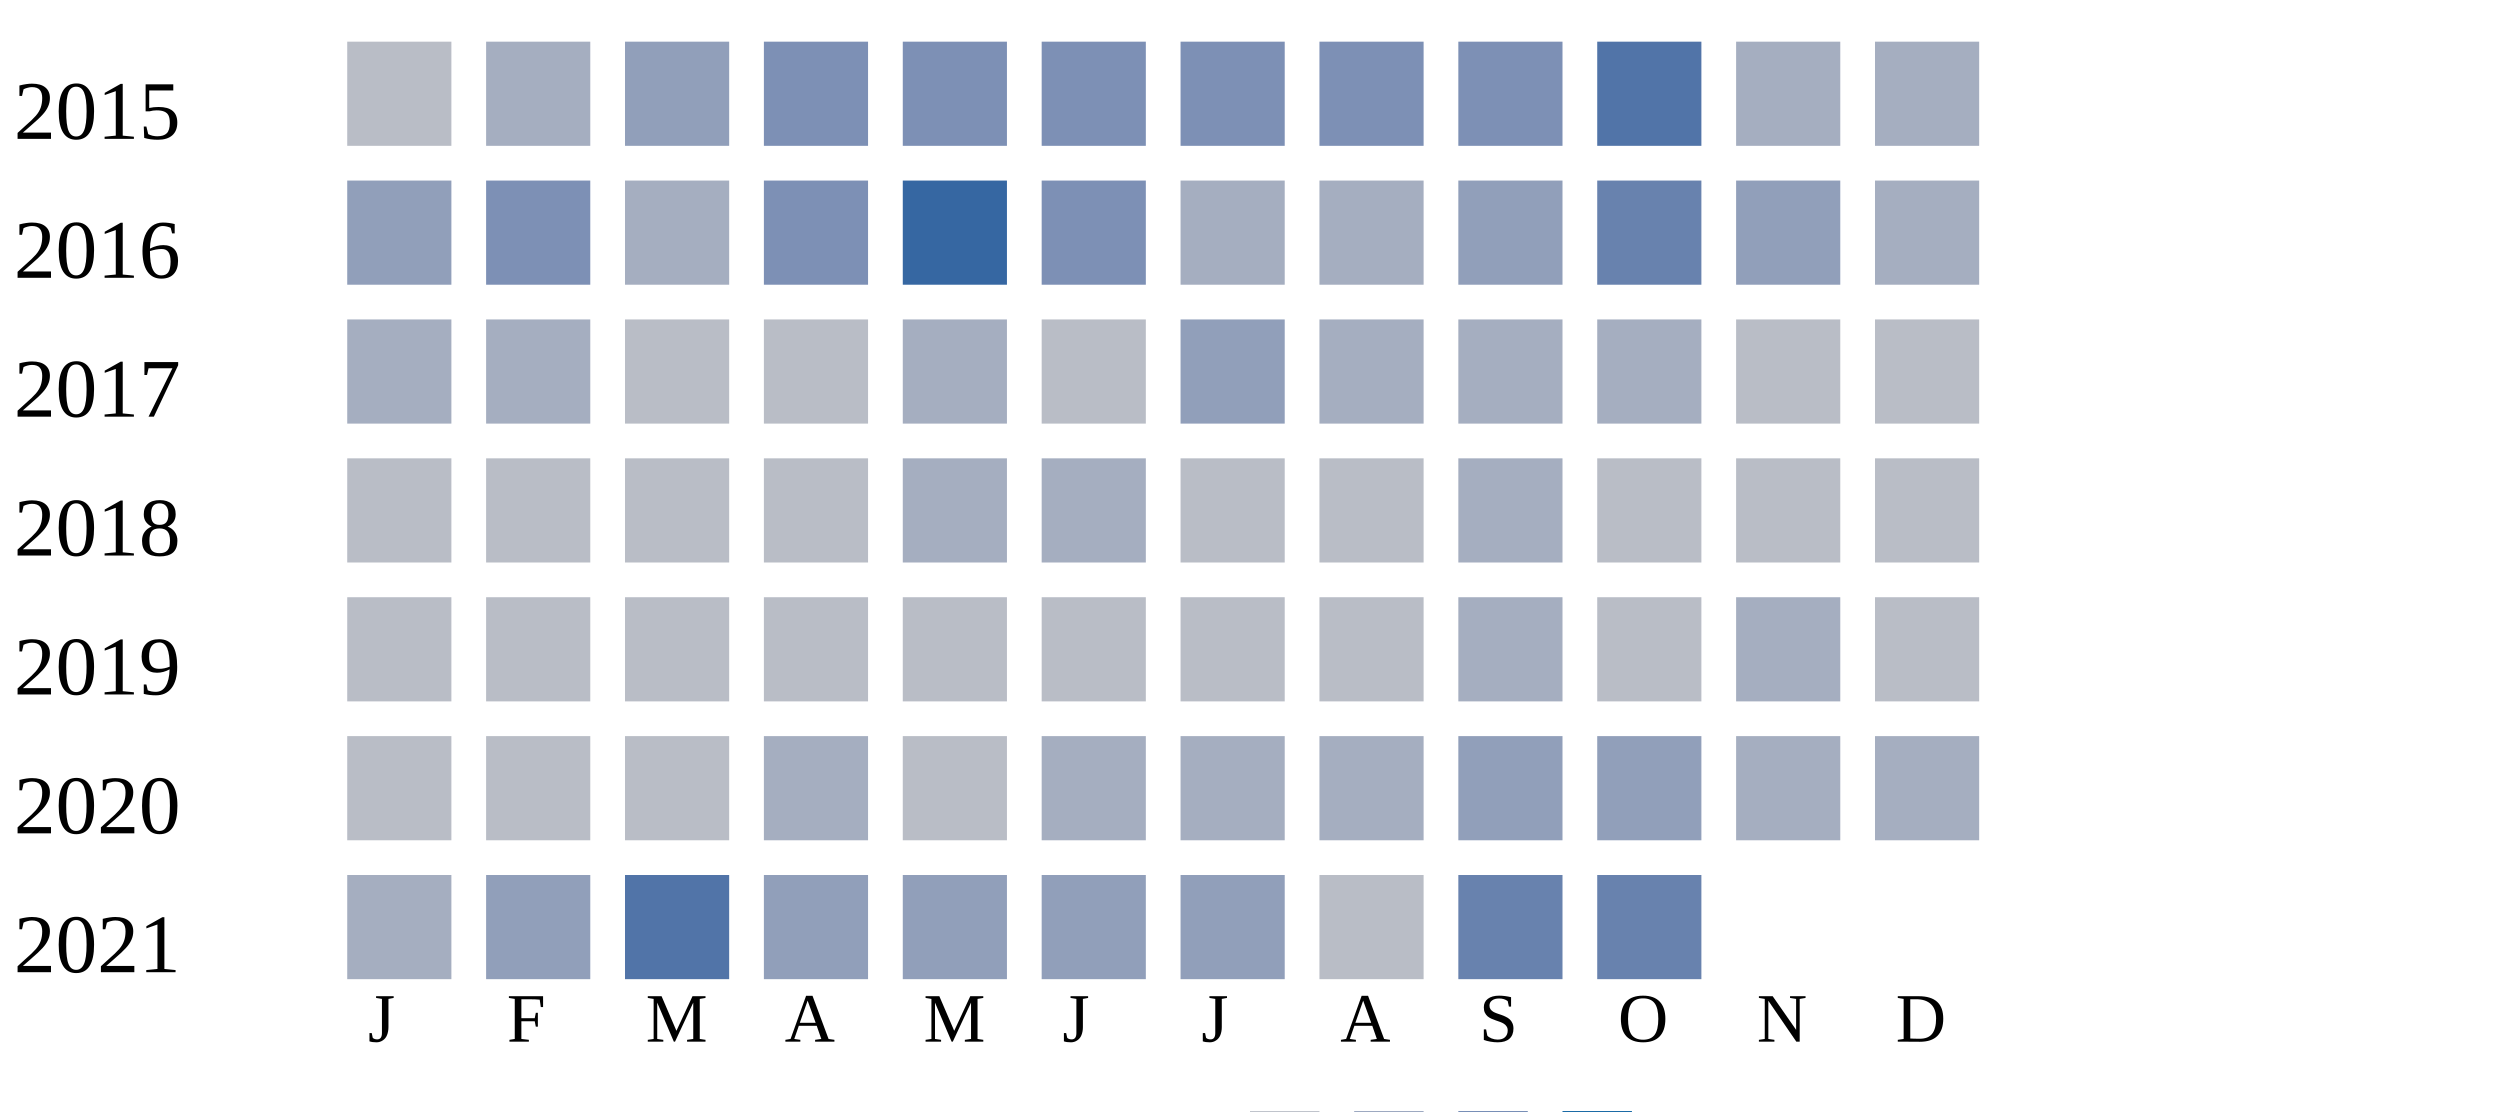
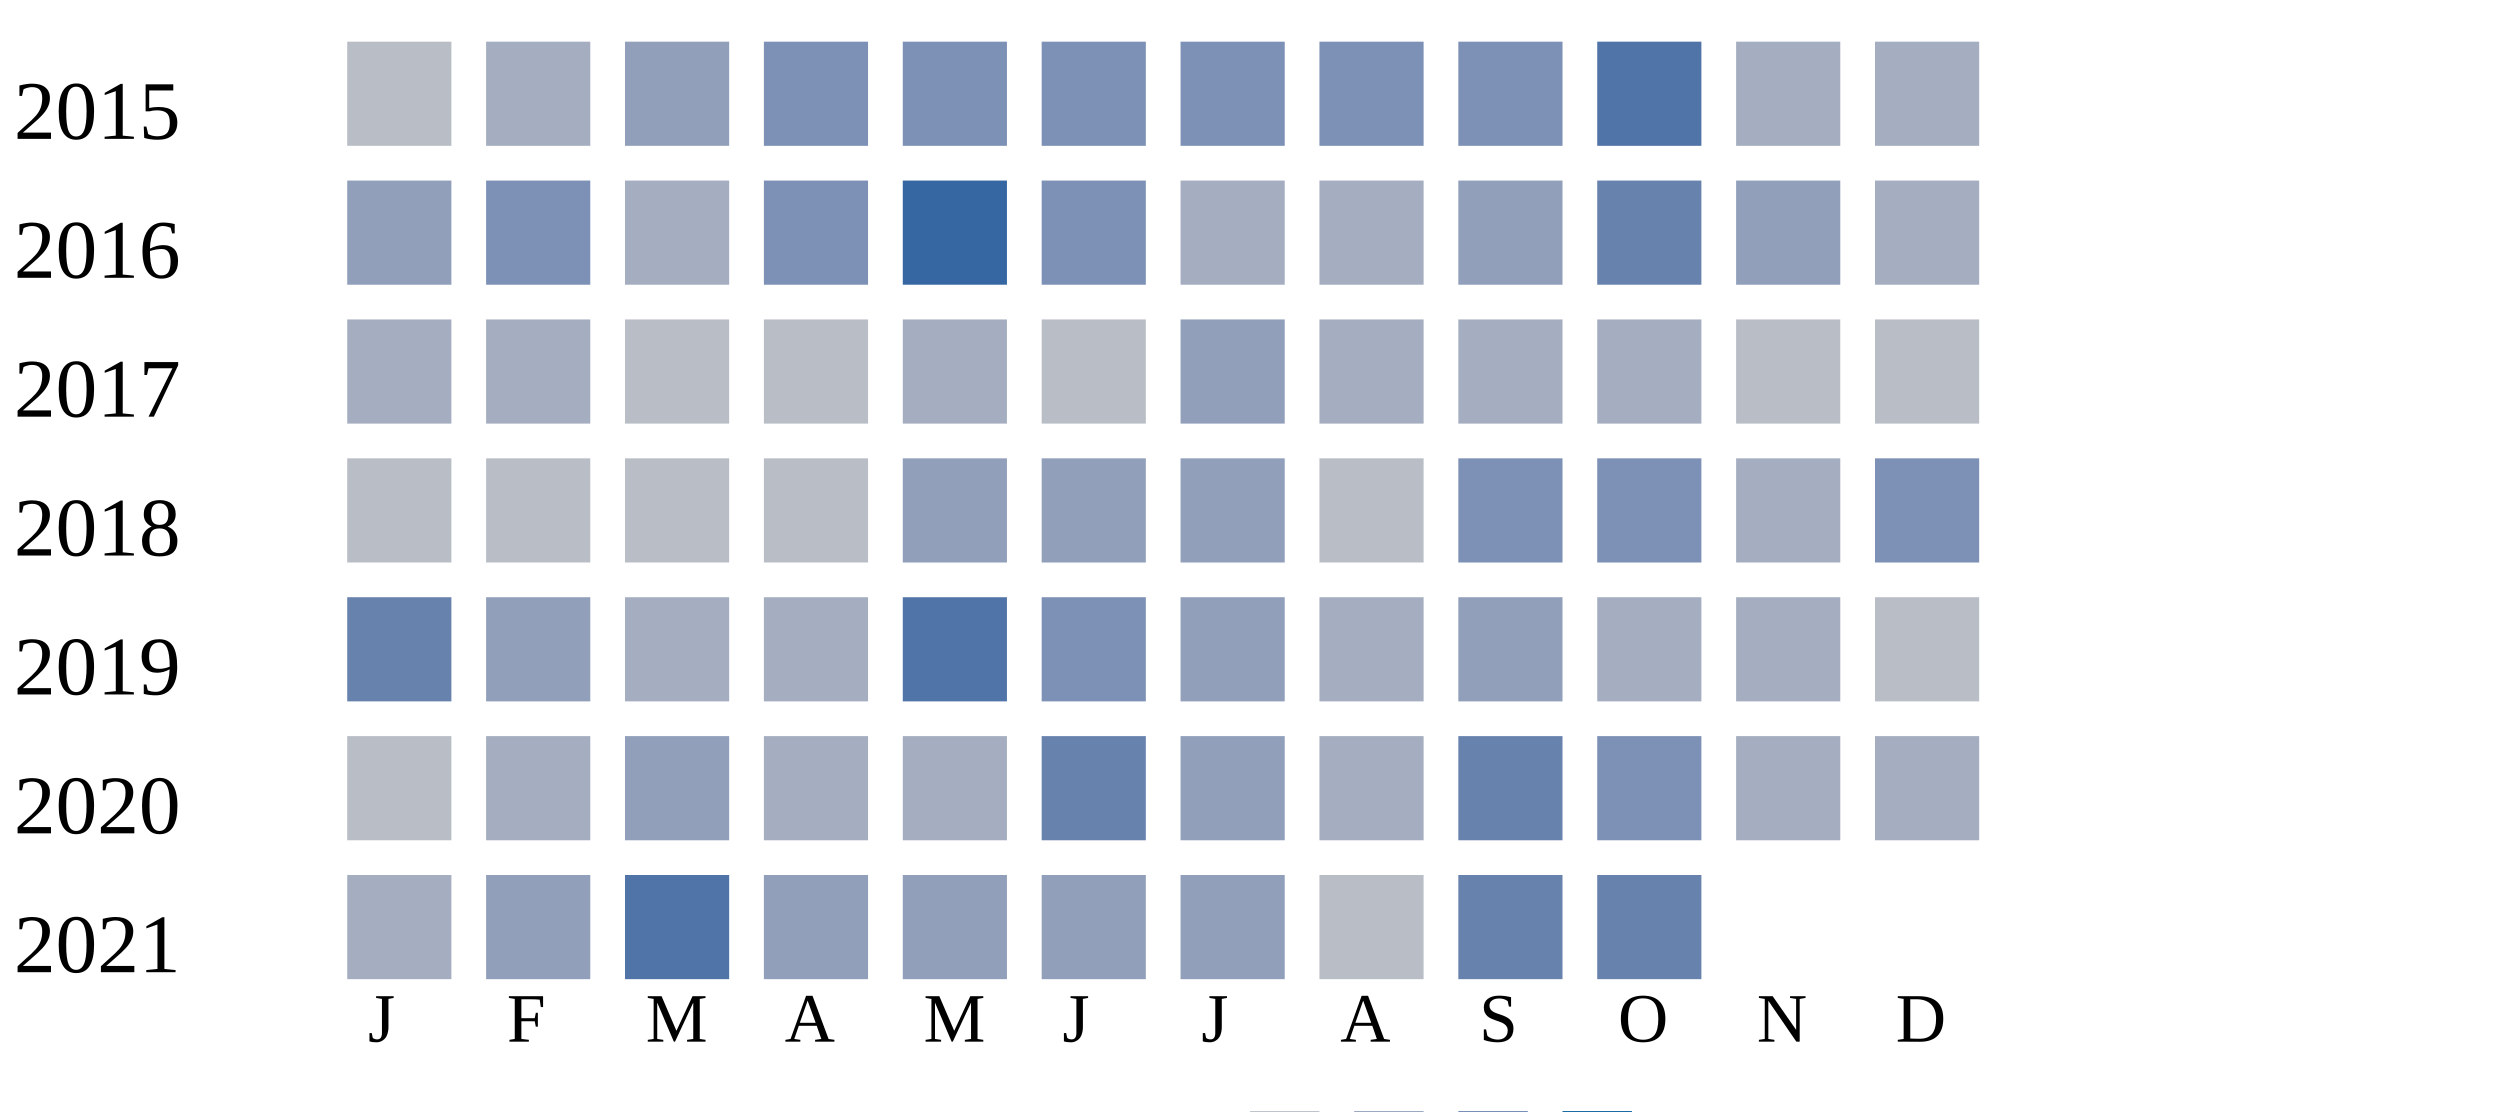
<svg xmlns="http://www.w3.org/2000/svg" width="360" height="160">
  <g transform="translate(0 0)">
    <text x="2" y="20">2015</text>
    <rect x="50" y="6" width="15" height="15" fill="#b9bdc6" />
    <rect x="70" y="6" width="15" height="15" fill="#a5aec0" />
    <rect x="90" y="6" width="15" height="15" fill="#919fba" />
    <rect x="110" y="6" width="15" height="15" fill="#7d90b5" />
    <rect x="130" y="6" width="15" height="15" fill="#7d90b5" />
    <rect x="150" y="6" width="15" height="15" fill="#7d90b5" />
    <rect x="170" y="6" width="15" height="15" fill="#7d90b5" />
    <rect x="190" y="6" width="15" height="15" fill="#7d90b5" />
    <rect x="210" y="6" width="15" height="15" fill="#7d90b5" />
    <rect x="230" y="6" width="15" height="15" fill="#5174a8" />
    <rect x="250" y="6" width="15" height="15" fill="#a5aec0" />
    <rect x="270" y="6" width="15" height="15" fill="#a5aec0" />
  </g>
  <g transform="translate(0 20)">
    <text x="2" y="20">2016</text>
    <rect x="50" y="6" width="15" height="15" fill="#919fba" />
    <rect x="70" y="6" width="15" height="15" fill="#7d90b5" />
    <rect x="90" y="6" width="15" height="15" fill="#a5aec0" />
    <rect x="110" y="6" width="15" height="15" fill="#7d90b5" />
    <rect x="130" y="6" width="15" height="15" fill="#3667a2" />
    <rect x="150" y="6" width="15" height="15" fill="#7d90b5" />
    <rect x="170" y="6" width="15" height="15" fill="#a5aec0" />
    <rect x="190" y="6" width="15" height="15" fill="#a5aec0" />
    <rect x="210" y="6" width="15" height="15" fill="#919fba" />
    <rect x="230" y="6" width="15" height="15" fill="#6882ae" />
    <rect x="250" y="6" width="15" height="15" fill="#919fba" />
    <rect x="270" y="6" width="15" height="15" fill="#a5aec0" />
  </g>
  <g transform="translate(0 40)">
    <text x="2" y="20">2017</text>
    <rect x="50" y="6" width="15" height="15" fill="#a5aec0" />
    <rect x="70" y="6" width="15" height="15" fill="#a5aec0" />
    <rect x="90" y="6" width="15" height="15" fill="#b9bdc6" />
    <rect x="110" y="6" width="15" height="15" fill="#b9bdc6" />
    <rect x="130" y="6" width="15" height="15" fill="#a5aec0" />
    <rect x="150" y="6" width="15" height="15" fill="#b9bdc6" />
    <rect x="170" y="6" width="15" height="15" fill="#919fba" />
    <rect x="190" y="6" width="15" height="15" fill="#a5aec0" />
    <rect x="210" y="6" width="15" height="15" fill="#a5aec0" />
    <rect x="230" y="6" width="15" height="15" fill="#a5aec0" />
    <rect x="250" y="6" width="15" height="15" fill="#b9bdc6" />
    <rect x="270" y="6" width="15" height="15" fill="#b9bdc6" />
  </g>
  <g transform="translate(0 60)">
    <text x="2" y="20">2018</text>
    <rect x="50" y="6" width="15" height="15" fill="#b9bdc6" />
    <rect x="70" y="6" width="15" height="15" fill="#b9bdc6" />
    <rect x="90" y="6" width="15" height="15" fill="#b9bdc6" />
    <rect x="110" y="6" width="15" height="15" fill="#b9bdc6" />
-     <rect x="130" y="6" width="15" height="15" fill="#a5aec0" />
-     <rect x="150" y="6" width="15" height="15" fill="#a5aec0" />
-     <rect x="170" y="6" width="15" height="15" fill="#b9bdc6" />
+     <rect x="130" y="6" width="15" height="15" fill="#919fba" />
+     <rect x="150" y="6" width="15" height="15" fill="#919fba" />
+     <rect x="170" y="6" width="15" height="15" fill="#919fba" />
    <rect x="190" y="6" width="15" height="15" fill="#b9bdc6" />
-     <rect x="210" y="6" width="15" height="15" fill="#a5aec0" />
-     <rect x="230" y="6" width="15" height="15" fill="#b9bdc6" />
-     <rect x="250" y="6" width="15" height="15" fill="#b9bdc6" />
-     <rect x="270" y="6" width="15" height="15" fill="#b9bdc6" />
+     <rect x="210" y="6" width="15" height="15" fill="#7d90b5" />
+     <rect x="230" y="6" width="15" height="15" fill="#7d90b5" />
+     <rect x="250" y="6" width="15" height="15" fill="#a5aec0" />
+     <rect x="270" y="6" width="15" height="15" fill="#7d90b5" />
  </g>
  <g transform="translate(0 80)">
    <text x="2" y="20">2019</text>
-     <rect x="50" y="6" width="15" height="15" fill="#b9bdc6" />
-     <rect x="70" y="6" width="15" height="15" fill="#b9bdc6" />
-     <rect x="90" y="6" width="15" height="15" fill="#b9bdc6" />
-     <rect x="110" y="6" width="15" height="15" fill="#b9bdc6" />
-     <rect x="130" y="6" width="15" height="15" fill="#b9bdc6" />
-     <rect x="150" y="6" width="15" height="15" fill="#b9bdc6" />
-     <rect x="170" y="6" width="15" height="15" fill="#b9bdc6" />
-     <rect x="190" y="6" width="15" height="15" fill="#b9bdc6" />
-     <rect x="210" y="6" width="15" height="15" fill="#a5aec0" />
-     <rect x="230" y="6" width="15" height="15" fill="#b9bdc6" />
+     <rect x="50" y="6" width="15" height="15" fill="#6882ae" />
+     <rect x="70" y="6" width="15" height="15" fill="#919fba" />
+     <rect x="90" y="6" width="15" height="15" fill="#a5aec0" />
+     <rect x="110" y="6" width="15" height="15" fill="#a5aec0" />
+     <rect x="130" y="6" width="15" height="15" fill="#5174a8" />
+     <rect x="150" y="6" width="15" height="15" fill="#7d90b5" />
+     <rect x="170" y="6" width="15" height="15" fill="#919fba" />
+     <rect x="190" y="6" width="15" height="15" fill="#a5aec0" />
+     <rect x="210" y="6" width="15" height="15" fill="#919fba" />
+     <rect x="230" y="6" width="15" height="15" fill="#a5aec0" />
    <rect x="250" y="6" width="15" height="15" fill="#a5aec0" />
    <rect x="270" y="6" width="15" height="15" fill="#b9bdc6" />
  </g>
  <g transform="translate(0 100)">
    <text x="2" y="20">2020</text>
    <rect x="50" y="6" width="15" height="15" fill="#b9bdc6" />
-     <rect x="70" y="6" width="15" height="15" fill="#b9bdc6" />
-     <rect x="90" y="6" width="15" height="15" fill="#b9bdc6" />
+     <rect x="70" y="6" width="15" height="15" fill="#a5aec0" />
+     <rect x="90" y="6" width="15" height="15" fill="#919fba" />
    <rect x="110" y="6" width="15" height="15" fill="#a5aec0" />
-     <rect x="130" y="6" width="15" height="15" fill="#b9bdc6" />
-     <rect x="150" y="6" width="15" height="15" fill="#a5aec0" />
-     <rect x="170" y="6" width="15" height="15" fill="#a5aec0" />
+     <rect x="130" y="6" width="15" height="15" fill="#a5aec0" />
+     <rect x="150" y="6" width="15" height="15" fill="#6882ae" />
+     <rect x="170" y="6" width="15" height="15" fill="#919fba" />
    <rect x="190" y="6" width="15" height="15" fill="#a5aec0" />
-     <rect x="210" y="6" width="15" height="15" fill="#919fba" />
-     <rect x="230" y="6" width="15" height="15" fill="#919fba" />
+     <rect x="210" y="6" width="15" height="15" fill="#6882ae" />
+     <rect x="230" y="6" width="15" height="15" fill="#7d90b5" />
    <rect x="250" y="6" width="15" height="15" fill="#a5aec0" />
    <rect x="270" y="6" width="15" height="15" fill="#a5aec0" />
  </g>
  <g transform="translate(0 120)">
    <text x="2" y="20">2021</text>
    <rect x="50" y="6" width="15" height="15" fill="#a5aec0" />
    <rect x="70" y="6" width="15" height="15" fill="#919fba" />
    <rect x="90" y="6" width="15" height="15" fill="#5174a8" />
    <rect x="110" y="6" width="15" height="15" fill="#919fba" />
    <rect x="130" y="6" width="15" height="15" fill="#919fba" />
    <rect x="150" y="6" width="15" height="15" fill="#919fba" />
    <rect x="170" y="6" width="15" height="15" fill="#919fba" />
    <rect x="190" y="6" width="15" height="15" fill="#b9bdc6" />
    <rect x="210" y="6" width="15" height="15" fill="#6882ae" />
    <rect x="230" y="6" width="15" height="15" fill="#6882ae" />
  </g>
  <text style="font-size: 10px; text-align: center" x="53" y="150">J</text>
  <text style="font-size: 10px; text-align: center" x="73" y="150">F</text>
  <text style="font-size: 10px; text-align: center" x="93" y="150">M</text>
  <text style="font-size: 10px; text-align: center" x="113" y="150">A</text>
  <text style="font-size: 10px; text-align: center" x="133" y="150">M</text>
  <text style="font-size: 10px; text-align: center" x="153" y="150">J</text>
  <text style="font-size: 10px; text-align: center" x="173" y="150">J</text>
  <text style="font-size: 10px; text-align: center" x="193" y="150">A</text>
  <text style="font-size: 10px; text-align: center" x="213" y="150">S</text>
  <text style="font-size: 10px; text-align: center" x="233" y="150">O</text>
  <text style="font-size: 10px; text-align: center" x="253" y="150">N</text>
  <text style="font-size: 10px; text-align: center" x="273" y="150">D</text>
  <text style="font-size: 10px;" x="155" y="169">Less</text>
  <rect fill="#b9bdc6" width="10" height="10" x="180" y="160" />
  <rect fill="#919fba" width="10" height="10" x="195" y="160" />
  <rect fill="#6882ae" width="10" height="10" x="210" y="160" />
  <rect fill="#005a9c" width="10" height="10" x="225" y="160" />
  <text x="240" y="169" style="font-size: 10px;">More</text>
</svg>
